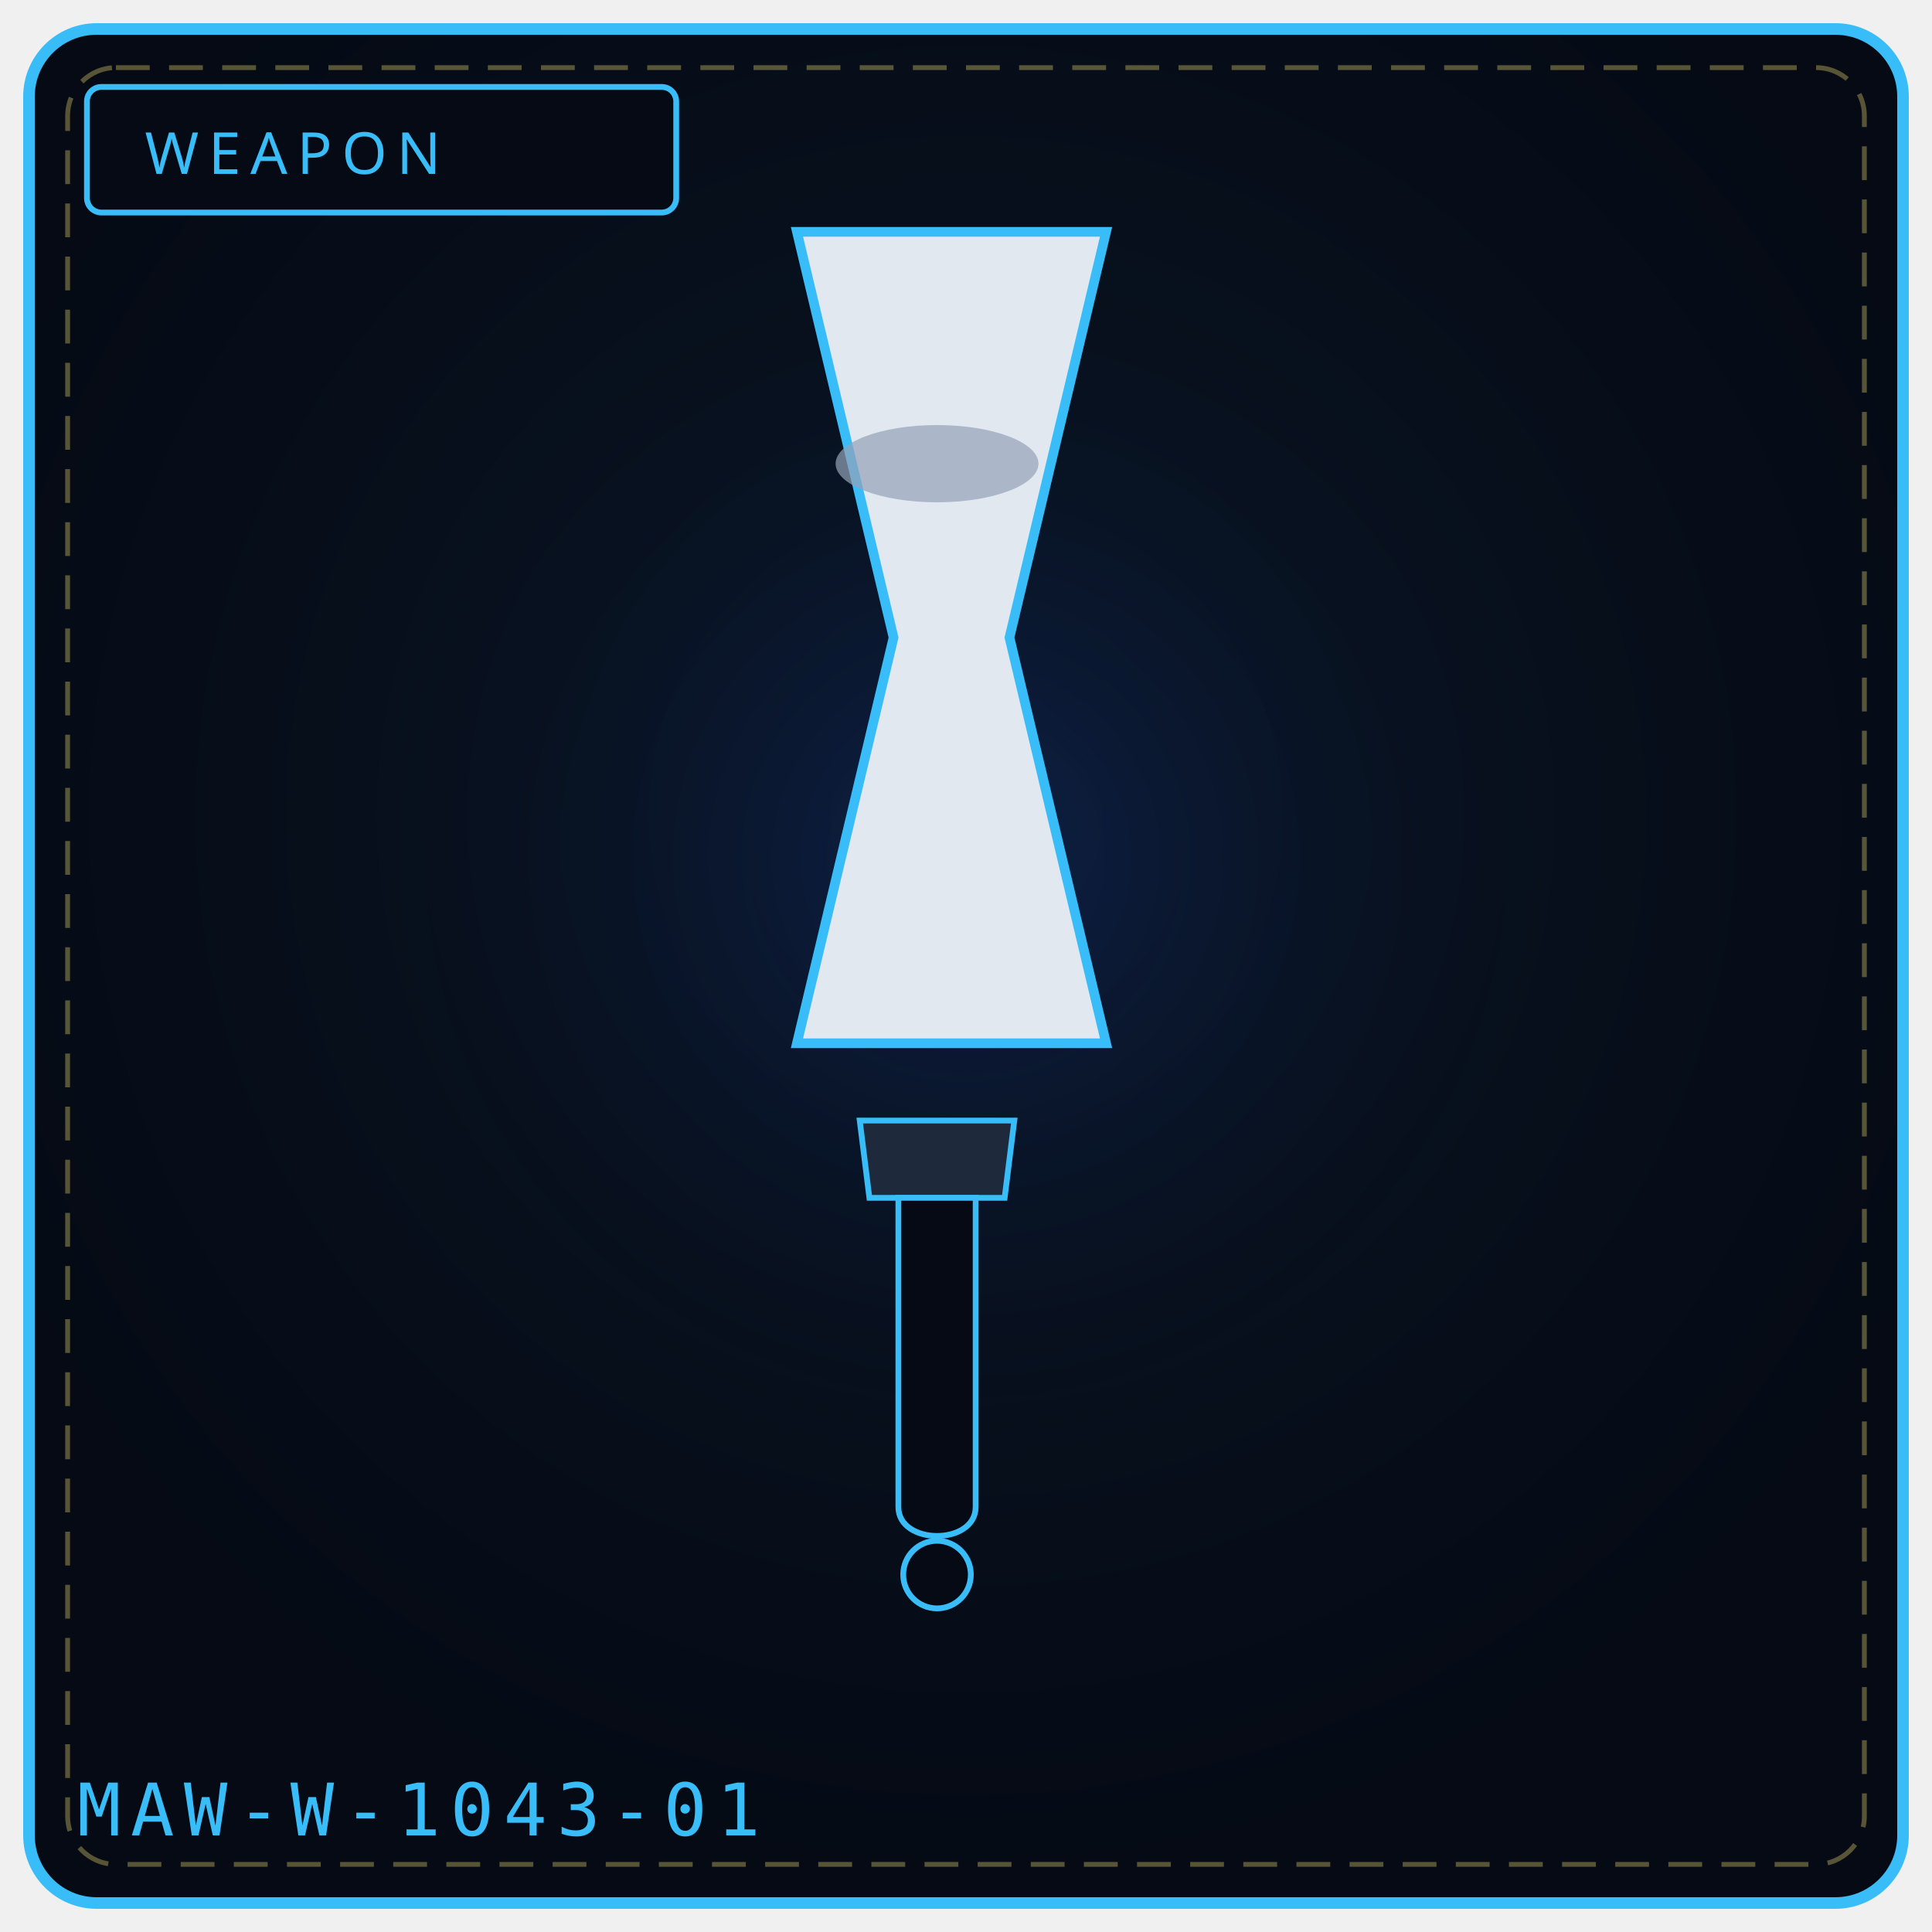
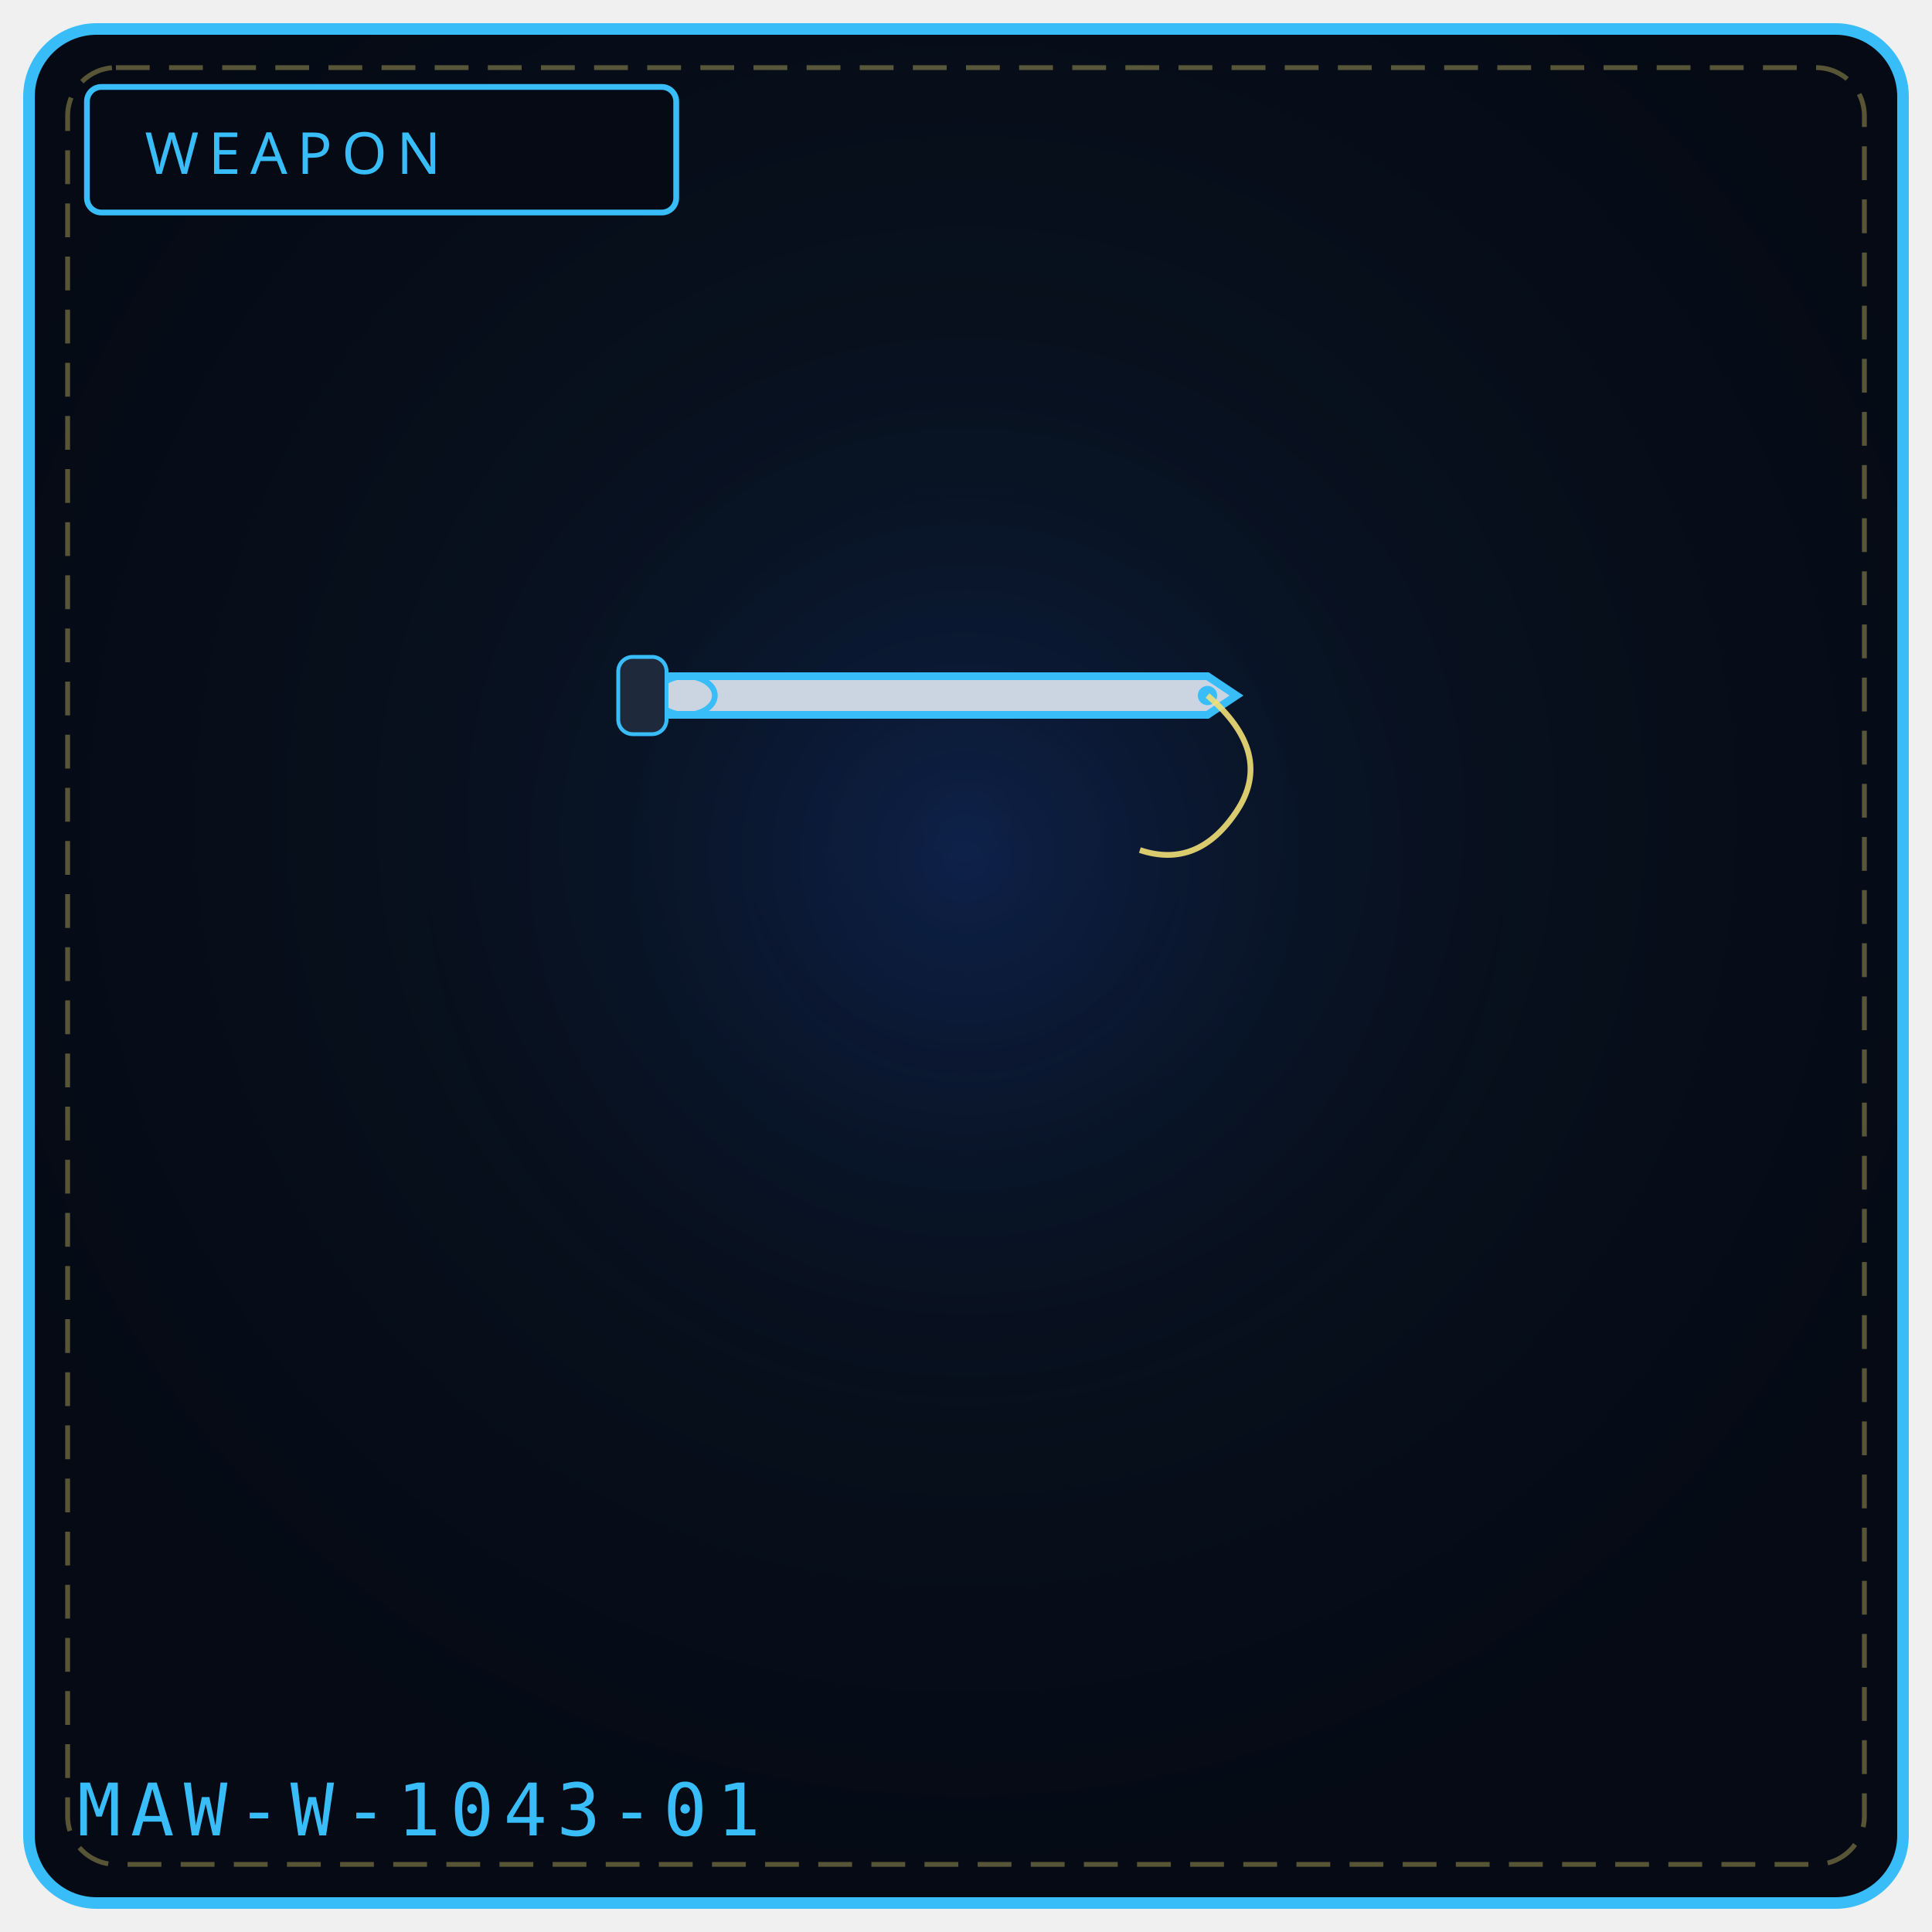
<svg xmlns="http://www.w3.org/2000/svg" viewBox="0 0 400 400" width="100%" height="100%" role="img" aria-label="WEAPON 1043">
  <defs>
    <radialGradient id="bg1043" cx="50%" cy="42%" r="58%">
      <stop offset="0%" stop-color="#0a1626" />
      <stop offset="100%" stop-color="#050a14" />
    </radialGradient>
    <radialGradient id="gl1043" cx="50%" cy="46%" r="50%">
      <stop offset="0%" stop-color="#1d4ed8" stop-opacity=".20" />
      <stop offset="100%" stop-color="#000" stop-opacity="0" />
    </radialGradient>
  </defs>
  <rect x="6" y="6" width="388" height="388" rx="14" fill="url(#bg1043)" stroke="#38bdf8" stroke-width="2.4" />
  <rect x="14" y="14" width="372" height="372" rx="10" fill="none" stroke="#f1df76" stroke-width="1" stroke-dasharray="7 4" opacity=".35" />
  <circle cx="200" cy="188" r="132" fill="url(#gl1043)" />
  <rect x="18" y="18" width="122" height="26" rx="3" fill="#050a14" stroke="#38bdf8" stroke-width="1.2" />
  <text x="30" y="36" fill="#38bdf8" font-family="Impact, Arial Black, sans-serif" font-size="12" letter-spacing="2">WEAPON</text>
-   <path d="M165 48 L 229 48 L 209 132 L 229 216 L 165 216 L 185 132 Z" fill="#e2e8f0" stroke="#38bdf8" stroke-width="2" />
-   <ellipse cx="194" cy="96" rx="21" ry="8" fill="#94a3b8" opacity=".7" />
-   <path d="M178 232 L 210 232 L 208 248 L 180 248 Z" fill="#1e293b" stroke="#38bdf8" stroke-width="1.2" />
-   <path d="M186 248 L 186 312 C 186 320, 202 320, 202 312 L 202 248 Z" fill="#050a14" stroke="#38bdf8" stroke-width="1.2" />
-   <circle cx="194" cy="326" r="7" fill="#050a14" stroke="#38bdf8" stroke-width="1.2" />
+   <path d="M136 140 L250 140 L256 144 L250 148 L136 148 Z" fill="#cbd5e1" stroke="#38bdf8" stroke-width="1.6" />
+   <ellipse cx="142" cy="144" rx="6" ry="4" fill="none" stroke="#38bdf8" stroke-width="1.2" />
+   <circle cx="250" cy="144" r="2" fill="#38bdf8" />
+   <path d="M250 144 Q264 156 256 168 Q248 180 236 176" stroke="#f1df76" stroke-width="1.2" fill="none" opacity="0.9" />
+   <rect x="128" y="136" width="10" height="16" rx="3" fill="#1e293b" stroke="#38bdf8" stroke-width="0.8" />
  <text x="16" y="380" font-family="monospace" font-size="15" letter-spacing="2" fill="#38bdf8">MAW-W-1043-01</text>
-   <rect x="123" y="323" width="6" height="5" fill="#fff" opacity=".0" />
-   <circle cx="103" cy="343" r="3" fill="#000" opacity=".0" />
</svg>
